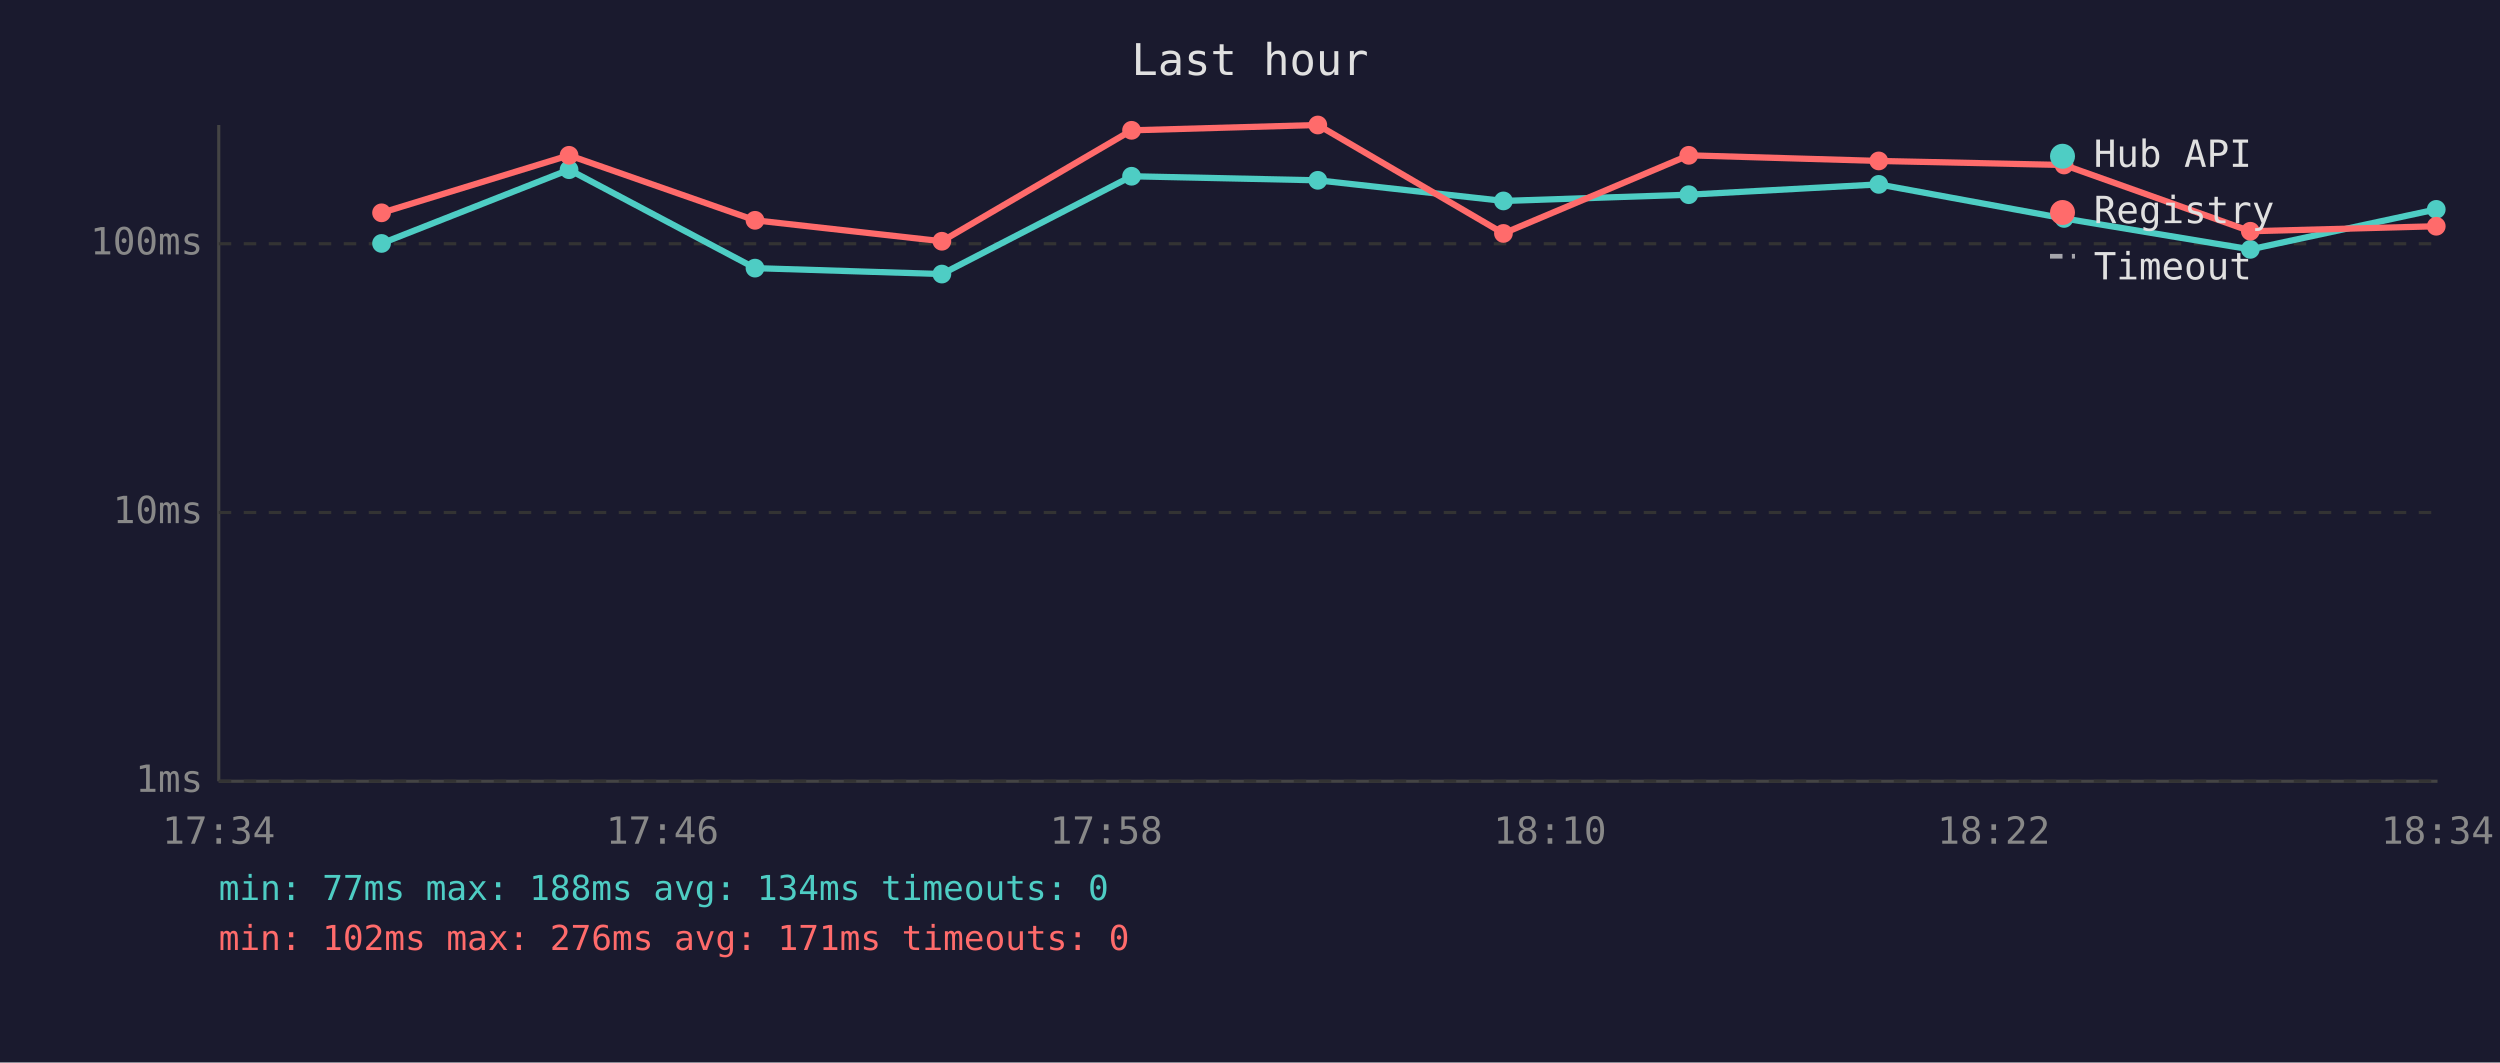
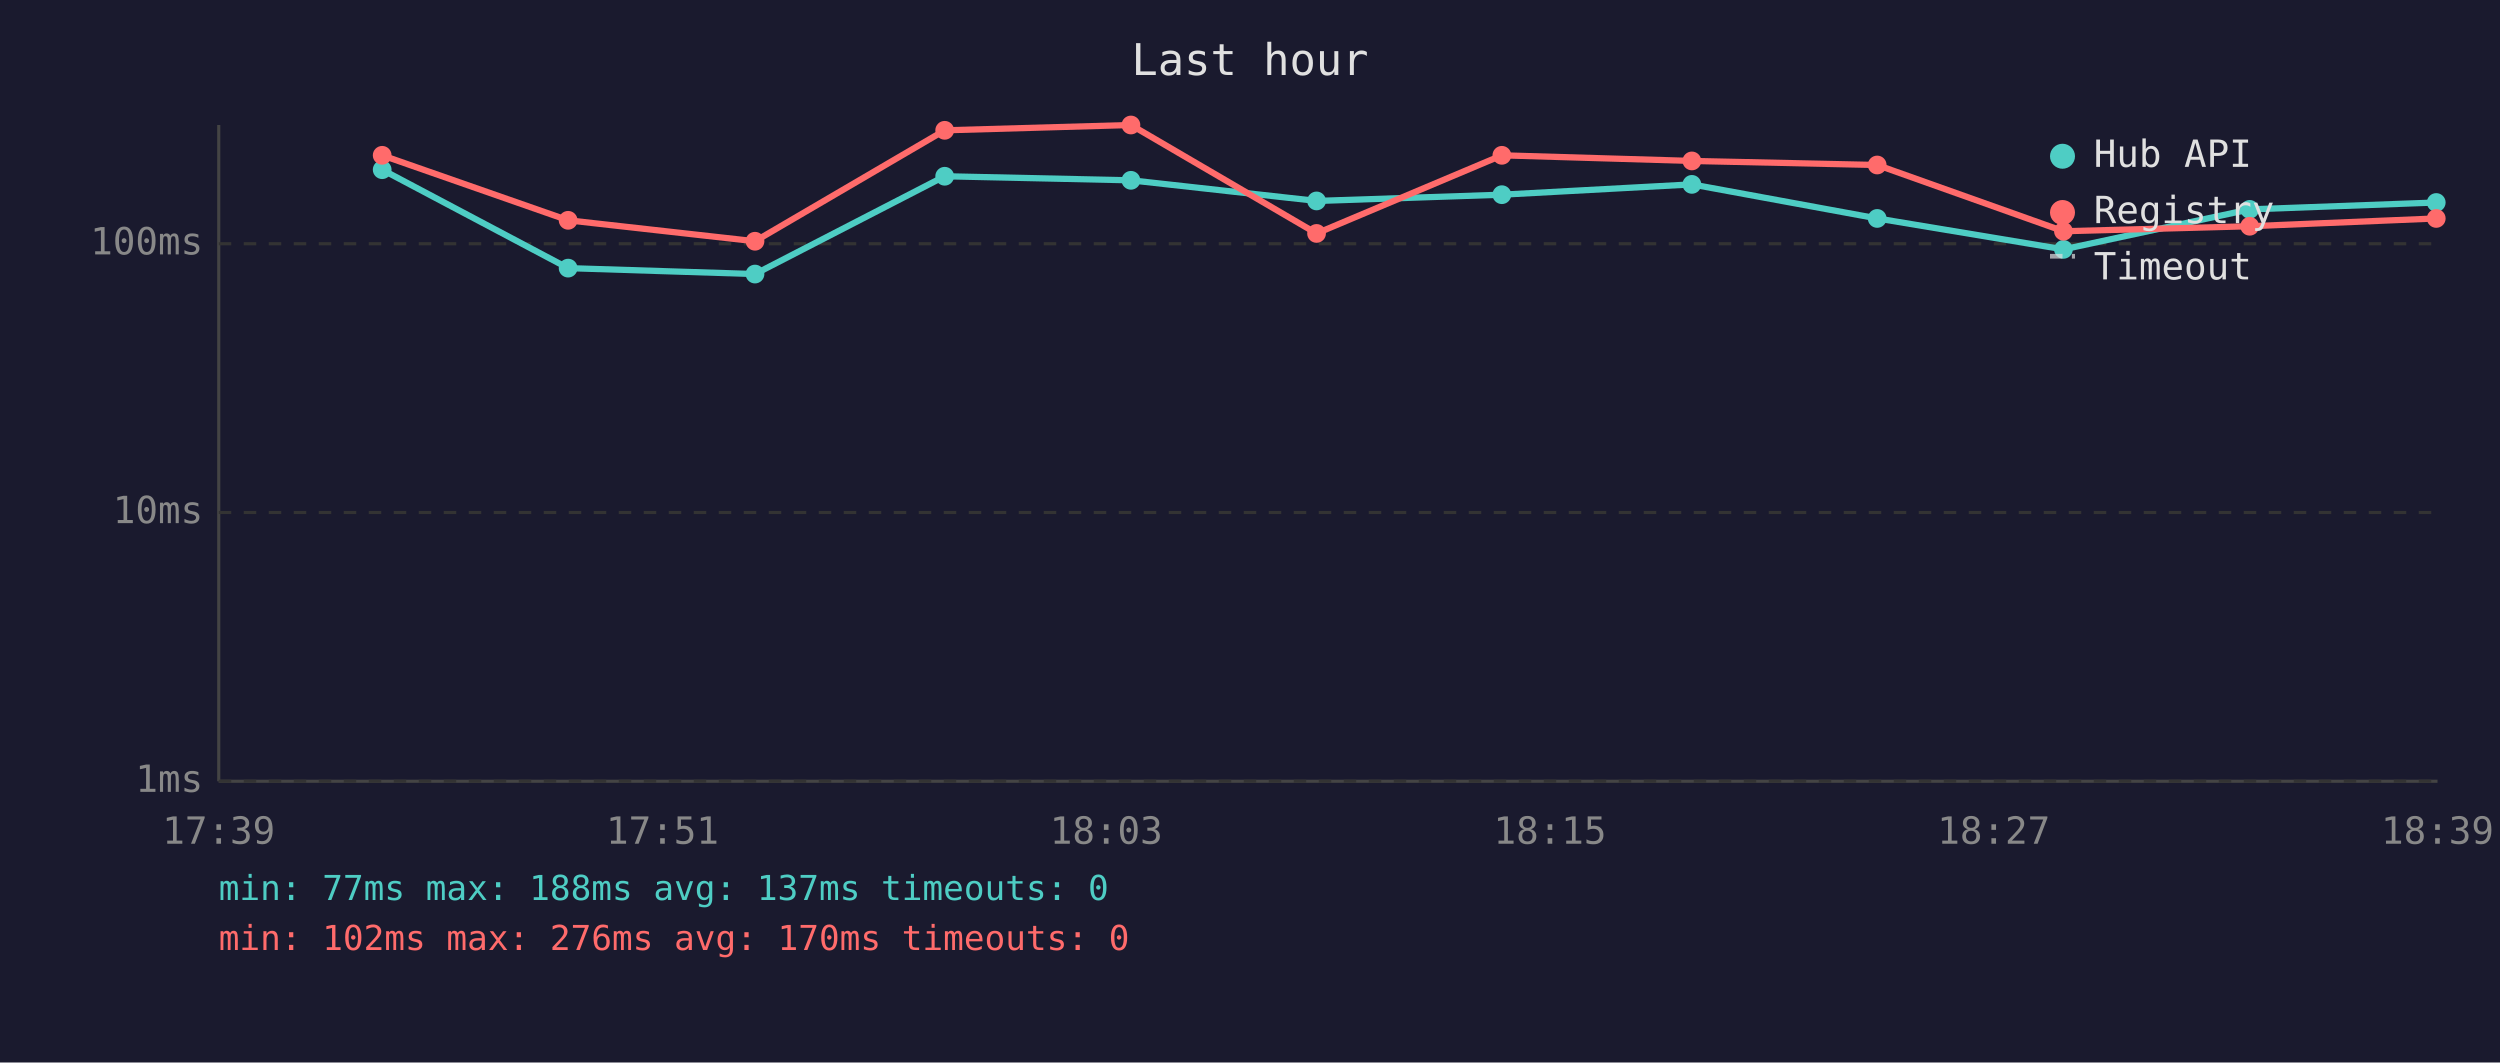
<svg xmlns="http://www.w3.org/2000/svg" viewBox="0 0 800 340" font-family="monospace" font-size="12">
  <rect width="800" height="340" fill="#1a1a2e" />
  <text x="400" y="24" fill="#e0e0e0" font-size="14" text-anchor="middle">Last hour</text>
  <line x1="70" y1="40" x2="70" y2="250" stroke="#444" stroke-width="1" />
  <line x1="70" y1="250" x2="780" y2="250" stroke="#444" stroke-width="1" />
  <line x1="70" y1="250" x2="780" y2="250" stroke="#333" stroke-width="1" stroke-dasharray="4" />
  <text x="65" y="250" fill="#888" text-anchor="end" dominant-baseline="middle">1ms</text>
  <line x1="70" y1="164" x2="780" y2="164" stroke="#333" stroke-width="1" stroke-dasharray="4" />
  <text x="65" y="164" fill="#888" text-anchor="end" dominant-baseline="middle">10ms</text>
  <line x1="70" y1="78" x2="780" y2="78" stroke="#333" stroke-width="1" stroke-dasharray="4" />
  <text x="65" y="78" fill="#888" text-anchor="end" dominant-baseline="middle">100ms</text>
-   <text x="70" y="270" fill="#888" text-anchor="middle">17:34</text>
-   <text x="212" y="270" fill="#888" text-anchor="middle">17:46</text>
-   <text x="354" y="270" fill="#888" text-anchor="middle">17:58</text>
-   <text x="496" y="270" fill="#888" text-anchor="middle">18:10</text>
-   <text x="638" y="270" fill="#888" text-anchor="middle">18:22</text>
-   <text x="780" y="270" fill="#888" text-anchor="middle">18:34</text>
-   <polyline points="122.1,77.9 182.1,54.3 241.6,85.8 301.4,87.7 362.1,56.4 421.7,57.7 481.1,64.3 540.4,62.3 601.2,59.0 660.5,69.9 720.1,79.8 779.6,67.0" fill="none" stroke="#4ecdc4" stroke-width="2" opacity="1" />
-   <circle cx="122.1" cy="77.9" r="3" fill="#4ecdc4" />
-   <circle cx="182.1" cy="54.3" r="3" fill="#4ecdc4" />
-   <circle cx="241.6" cy="85.8" r="3" fill="#4ecdc4" />
-   <circle cx="301.4" cy="87.7" r="3" fill="#4ecdc4" />
-   <circle cx="362.1" cy="56.4" r="3" fill="#4ecdc4" />
-   <circle cx="421.7" cy="57.7" r="3" fill="#4ecdc4" />
-   <circle cx="481.1" cy="64.3" r="3" fill="#4ecdc4" />
-   <circle cx="540.4" cy="62.3" r="3" fill="#4ecdc4" />
-   <circle cx="601.2" cy="59.0" r="3" fill="#4ecdc4" />
-   <circle cx="660.5" cy="69.9" r="3" fill="#4ecdc4" />
-   <circle cx="720.1" cy="79.8" r="3" fill="#4ecdc4" />
-   <circle cx="779.6" cy="67.0" r="3" fill="#4ecdc4" />
-   <polyline points="122.1,68.1 182.1,49.7 241.6,70.5 301.4,77.2 362.1,41.7 421.7,40.0 481.1,74.7 540.4,49.7 601.2,51.5 660.5,52.8 720.1,74.0 779.6,72.4" fill="none" stroke="#ff6b6b" stroke-width="2" opacity="1" />
-   <circle cx="122.1" cy="68.1" r="3" fill="#ff6b6b" />
-   <circle cx="182.1" cy="49.7" r="3" fill="#ff6b6b" />
-   <circle cx="241.6" cy="70.5" r="3" fill="#ff6b6b" />
-   <circle cx="301.4" cy="77.2" r="3" fill="#ff6b6b" />
-   <circle cx="362.1" cy="41.7" r="3" fill="#ff6b6b" />
-   <circle cx="421.7" cy="40.0" r="3" fill="#ff6b6b" />
-   <circle cx="481.1" cy="74.7" r="3" fill="#ff6b6b" />
-   <circle cx="540.4" cy="49.7" r="3" fill="#ff6b6b" />
-   <circle cx="601.2" cy="51.5" r="3" fill="#ff6b6b" />
-   <circle cx="660.5" cy="52.8" r="3" fill="#ff6b6b" />
-   <circle cx="720.1" cy="74.0" r="3" fill="#ff6b6b" />
-   <circle cx="779.6" cy="72.4" r="3" fill="#ff6b6b" />
+   <text x="70" y="270" fill="#888" text-anchor="middle">17:39</text>
+   <text x="212" y="270" fill="#888" text-anchor="middle">17:51</text>
+   <text x="354" y="270" fill="#888" text-anchor="middle">18:03</text>
+   <text x="496" y="270" fill="#888" text-anchor="middle">18:15</text>
+   <text x="638" y="270" fill="#888" text-anchor="middle">18:27</text>
+   <text x="780" y="270" fill="#888" text-anchor="middle">18:39</text>
+   <polyline points="122.3,54.3 181.8,85.8 241.6,87.7 302.3,56.4 361.9,57.7 421.3,64.3 480.6,62.3 541.4,59.0 600.7,69.9 660.3,79.8 719.9,67.0 779.6,64.8" fill="none" stroke="#4ecdc4" stroke-width="2" opacity="1" />
+   <circle cx="122.3" cy="54.3" r="3" fill="#4ecdc4" />
+   <circle cx="181.8" cy="85.8" r="3" fill="#4ecdc4" />
+   <circle cx="241.6" cy="87.7" r="3" fill="#4ecdc4" />
+   <circle cx="302.3" cy="56.4" r="3" fill="#4ecdc4" />
+   <circle cx="361.9" cy="57.7" r="3" fill="#4ecdc4" />
+   <circle cx="421.3" cy="64.3" r="3" fill="#4ecdc4" />
+   <circle cx="480.6" cy="62.3" r="3" fill="#4ecdc4" />
+   <circle cx="541.4" cy="59.0" r="3" fill="#4ecdc4" />
+   <circle cx="600.7" cy="69.9" r="3" fill="#4ecdc4" />
+   <circle cx="660.3" cy="79.8" r="3" fill="#4ecdc4" />
+   <circle cx="719.9" cy="67.0" r="3" fill="#4ecdc4" />
+   <circle cx="779.6" cy="64.8" r="3" fill="#4ecdc4" />
+   <polyline points="122.3,49.7 181.8,70.5 241.6,77.2 302.3,41.7 361.9,40.0 421.3,74.7 480.6,49.7 541.4,51.5 600.7,52.8 660.3,74.0 719.9,72.4 779.6,69.9" fill="none" stroke="#ff6b6b" stroke-width="2" opacity="1" />
+   <circle cx="122.3" cy="49.7" r="3" fill="#ff6b6b" />
+   <circle cx="181.8" cy="70.5" r="3" fill="#ff6b6b" />
+   <circle cx="241.6" cy="77.2" r="3" fill="#ff6b6b" />
+   <circle cx="302.3" cy="41.7" r="3" fill="#ff6b6b" />
+   <circle cx="361.9" cy="40.0" r="3" fill="#ff6b6b" />
+   <circle cx="421.3" cy="74.7" r="3" fill="#ff6b6b" />
+   <circle cx="480.6" cy="49.7" r="3" fill="#ff6b6b" />
+   <circle cx="541.4" cy="51.5" r="3" fill="#ff6b6b" />
+   <circle cx="600.7" cy="52.8" r="3" fill="#ff6b6b" />
+   <circle cx="660.3" cy="74.0" r="3" fill="#ff6b6b" />
+   <circle cx="719.9" cy="72.4" r="3" fill="#ff6b6b" />
+   <circle cx="779.6" cy="69.9" r="3" fill="#ff6b6b" />
  <circle cx="660" cy="50" r="4" fill="#4ecdc4" />
  <text x="670" y="50" fill="#e0e0e0" dominant-baseline="middle">Hub API</text>
  <circle cx="660" cy="68" r="4" fill="#ff6b6b" />
  <text x="670" y="68" fill="#e0e0e0" dominant-baseline="middle">Registry</text>
  <line x1="656" y1="82" x2="664" y2="82" stroke="#e0e0e0" stroke-width="1.5" stroke-dasharray="4,3" opacity="0.7" />
  <text x="670" y="86" fill="#e0e0e0" dominant-baseline="middle">Timeout</text>
-   <text x="70" y="288" fill="#4ecdc4" font-size="11">min: 77ms  max: 188ms  avg: 134ms  timeouts: 0</text>
-   <text x="70" y="304" fill="#ff6b6b" font-size="11">min: 102ms  max: 276ms  avg: 171ms  timeouts: 0</text>
+   <text x="70" y="288" fill="#4ecdc4" font-size="11">min: 77ms  max: 188ms  avg: 137ms  timeouts: 0</text>
+   <text x="70" y="304" fill="#ff6b6b" font-size="11">min: 102ms  max: 276ms  avg: 170ms  timeouts: 0</text>
</svg>
